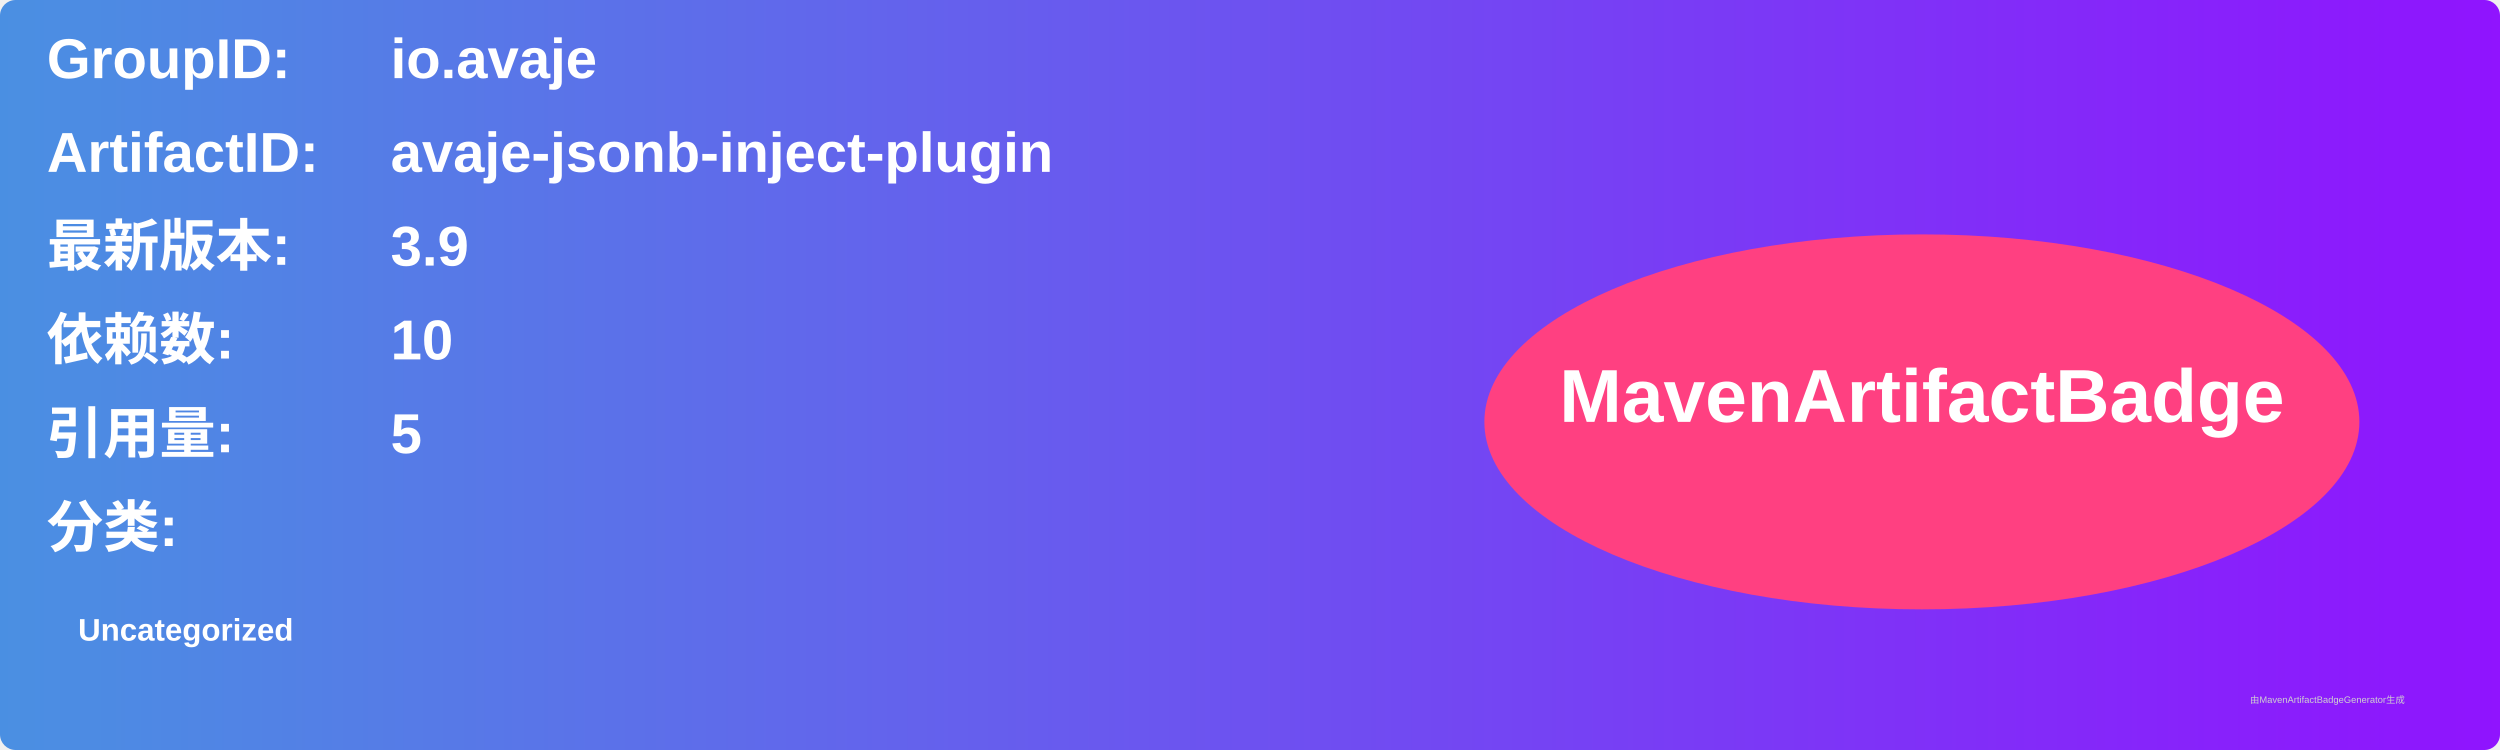
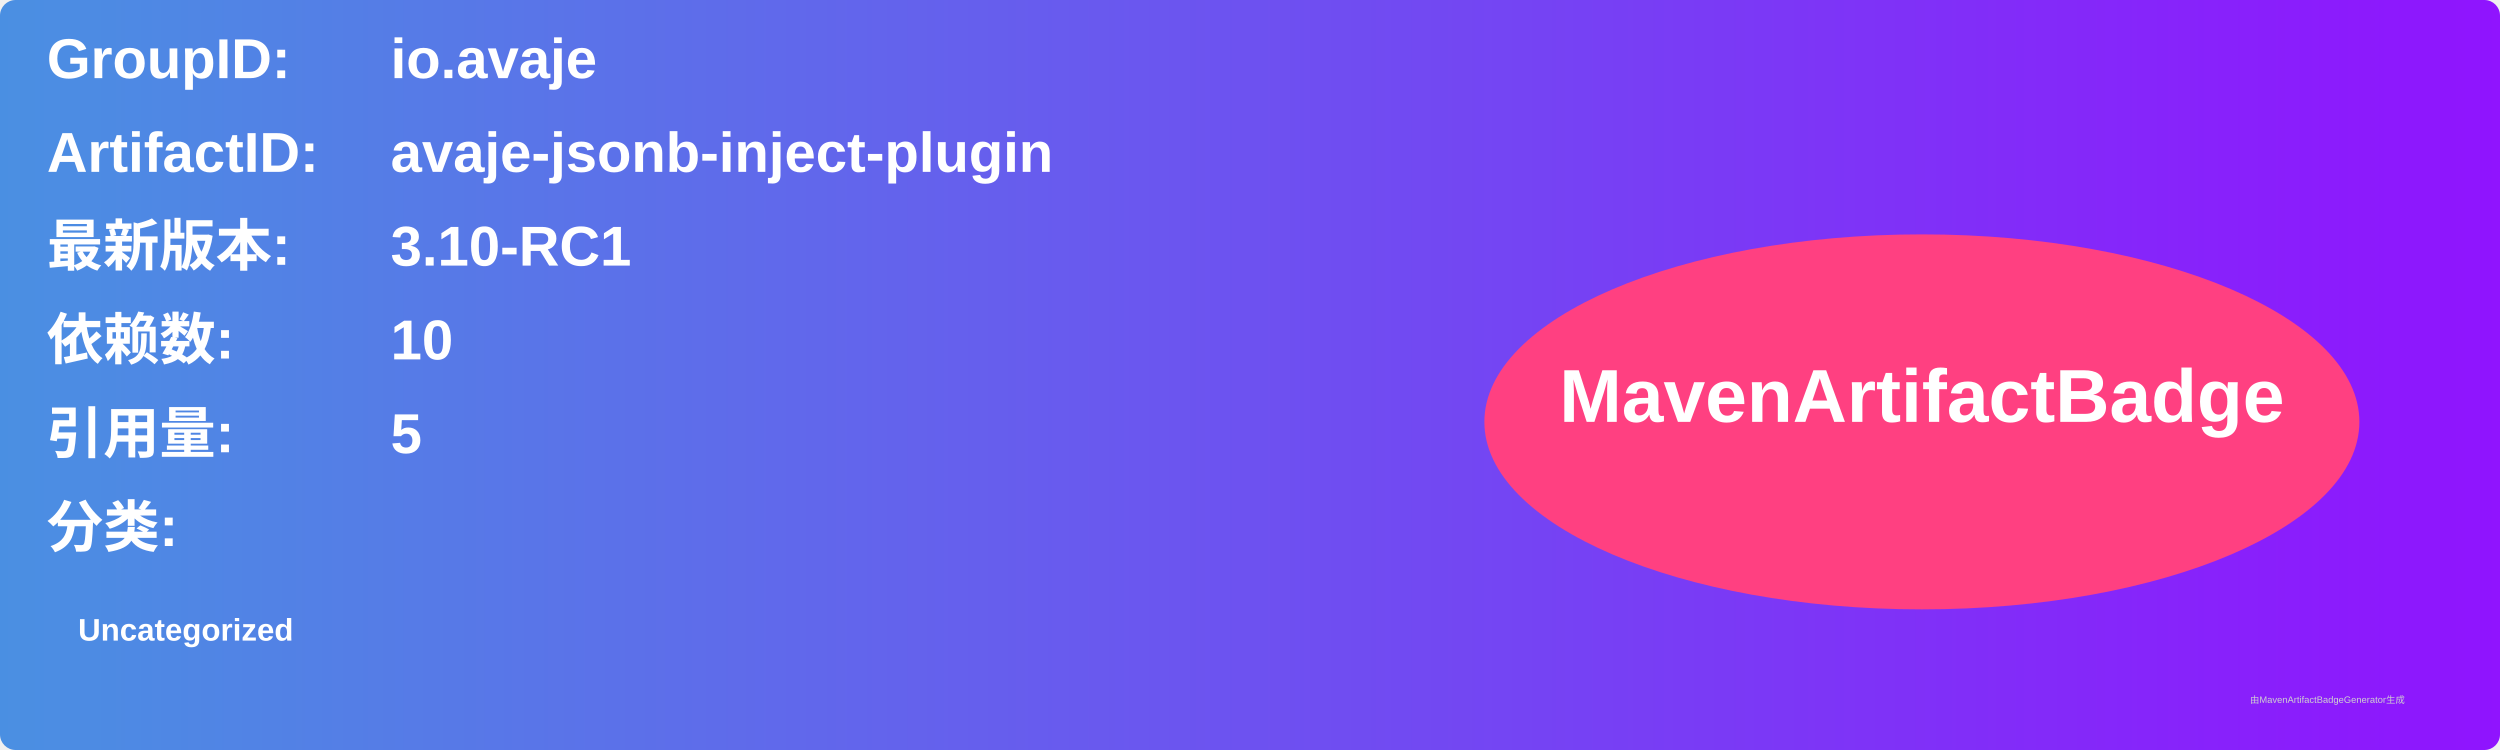
<svg xmlns="http://www.w3.org/2000/svg" width="800" height="240" viewBox="0 0 800 240">
  <linearGradient id="grad" x1="0%" y1="0%" x2="100%" y2="0%">
    <stop offset="0%" stop-color="#4a90e2" />
    <stop offset="100%" stop-color="#9013fe" />
  </linearGradient>
  <rect width="100%" height="100%" rx="5" ry="5" fill="url(#grad)" />
  <g transform="translate(15, 15)">
    <text x="0" y="10" font-family="Arial" font-size="18" fill="white" font-weight="bold" width="260">GroupID:</text>
    <text x="110" y="10" font-family="Arial" font-size="18" fill="white" font-weight="bold" width="460">io.avaje</text>
    <text x="0" y="40" font-family="Arial" font-size="18" fill="white" font-weight="bold" width="260">ArtifactID:</text>
    <text x="110" y="40" font-family="Arial" font-size="18" fill="white" font-weight="bold" width="460">avaje-jsonb-inject-plugin</text>
    <text x="0" y="70" font-family="Arial" font-size="18" fill="white" font-weight="bold">最新版本:</text>
    <text x="110" y="70" font-family="Arial" font-size="18" fill="white" font-weight="bold">
-       <tspan font-weight="bold">3.9</tspan>
+       <tspan font-weight="bold">3.10-RC1</tspan>
    </text>
    <text x="0" y="100" font-family="Arial" font-size="18" fill="white" font-weight="bold">依赖数: </text>
    <text x="110" y="100" font-family="Arial" font-size="18" fill="white">
      <tspan font-weight="bold">10</tspan>
    </text>
    <text x="0" y="130" font-family="Arial" font-size="18" fill="white" font-weight="bold">引用量: </text>
    <text x="110" y="130" font-family="Arial" font-size="18" fill="white">
      <tspan font-weight="bold">5</tspan>
    </text>
    <text x="0" y="160" font-family="Arial" font-size="18" fill="white" font-weight="bold">分类:</text>
    <text x="10" y="190" font-family="Arial" font-size="10" fill="white">
      <tspan font-weight="bold">Uncategorized</tspan>
    </text>
    <ellipse cx="600" cy="120" rx="140" ry="60" fill="#ff4081" />
    <text x="600" y="120" text-anchor="middle" font-family="Arial" font-size="24" fill="white" font-weight="bold">MavenArtifactBadge</text>
  </g>
  <text x="720" y="225" font-family="Arial" font-size="3" fill="#d0d0d0">由MavenArtifactBadgeGenerator生成</text>
</svg>
